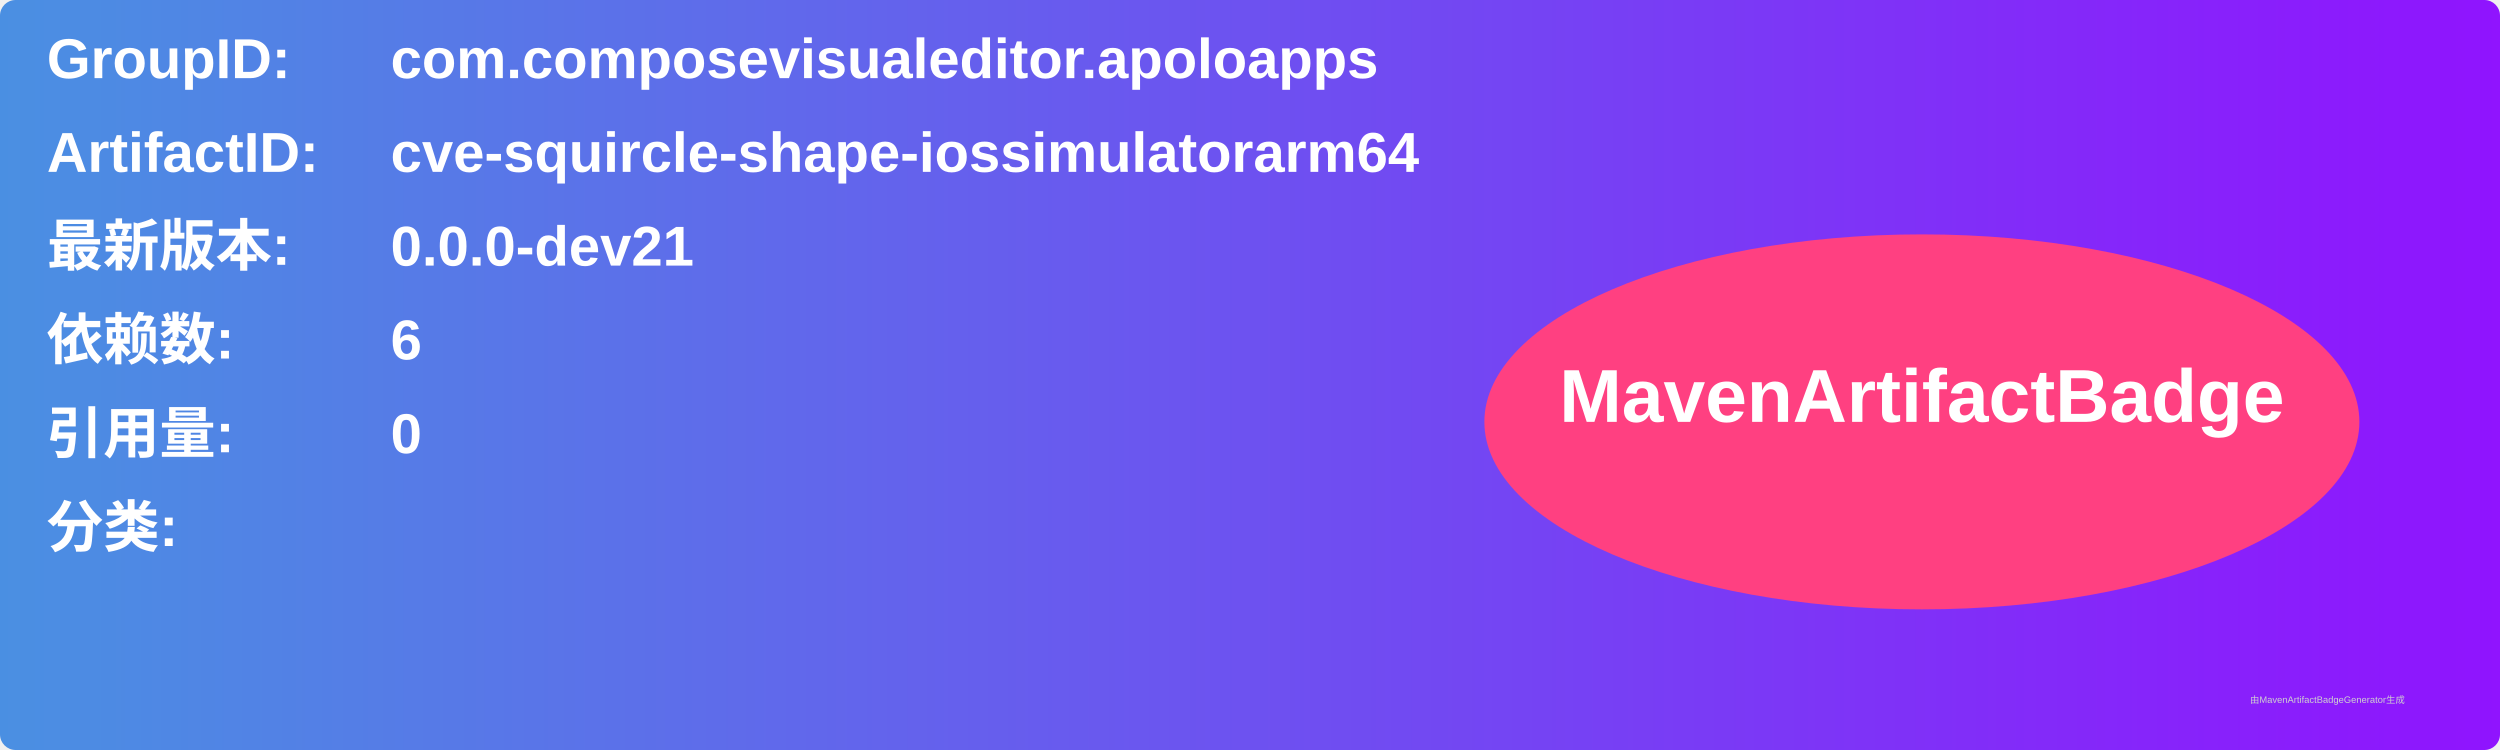
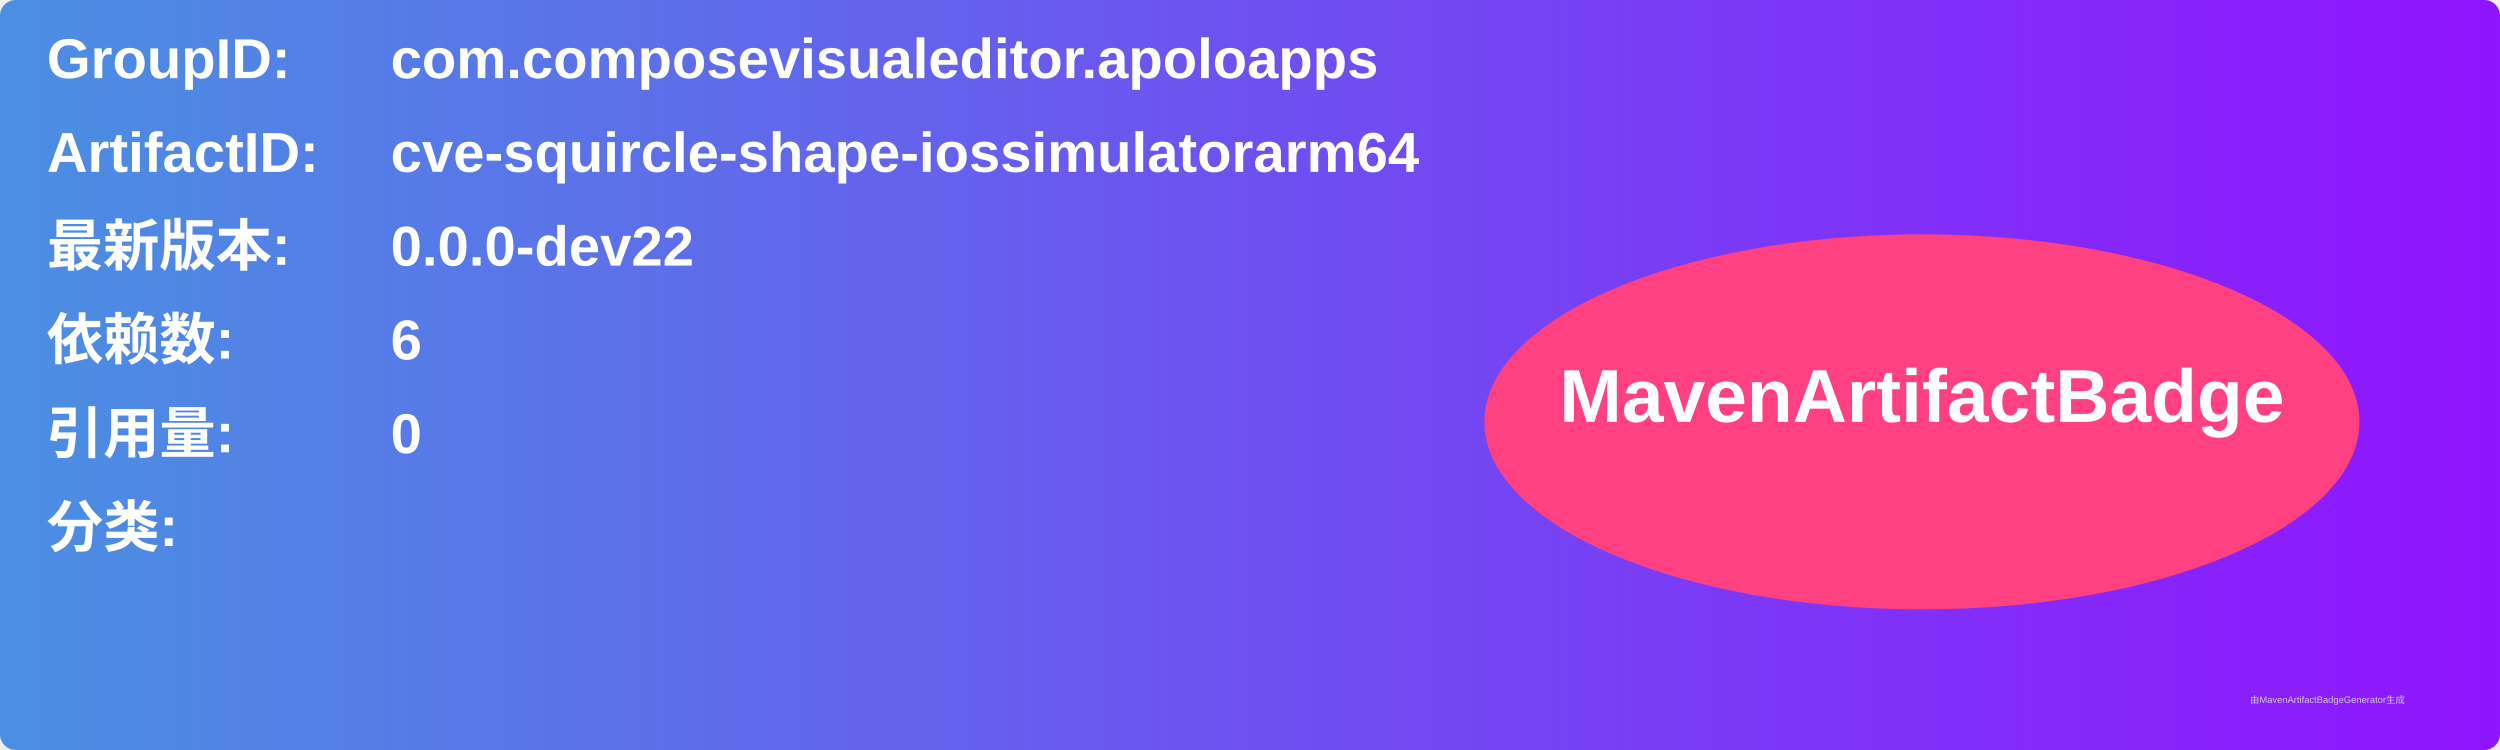
<svg xmlns="http://www.w3.org/2000/svg" width="800" height="240" viewBox="0 0 800 240">
  <linearGradient id="grad" x1="0%" y1="0%" x2="100%" y2="0%">
    <stop offset="0%" stop-color="#4a90e2" />
    <stop offset="100%" stop-color="#9013fe" />
  </linearGradient>
  <rect width="100%" height="100%" rx="5" ry="5" fill="url(#grad)" />
  <g transform="translate(15, 15)">
    <text x="0" y="10" font-family="Arial" font-size="18" fill="white" font-weight="bold" width="260">GroupID:</text>
    <text x="110" y="10" font-family="Arial" font-size="18" fill="white" font-weight="bold" width="460">com.composevisualeditor.apoloapps</text>
    <text x="0" y="40" font-family="Arial" font-size="18" fill="white" font-weight="bold" width="260">ArtifactID:</text>
    <text x="110" y="40" font-family="Arial" font-size="18" fill="white" font-weight="bold" width="460">cve-squircle-shape-iossimulatorarm64</text>
    <text x="0" y="70" font-family="Arial" font-size="18" fill="white" font-weight="bold">最新版本:</text>
    <text x="110" y="70" font-family="Arial" font-size="18" fill="white" font-weight="bold">
-       <tspan font-weight="bold">0.0.0-dev21</tspan>
+       <tspan font-weight="bold">0.0.0-dev22</tspan>
    </text>
    <text x="0" y="100" font-family="Arial" font-size="18" fill="white" font-weight="bold">依赖数: </text>
    <text x="110" y="100" font-family="Arial" font-size="18" fill="white">
      <tspan font-weight="bold">6</tspan>
    </text>
    <text x="0" y="130" font-family="Arial" font-size="18" fill="white" font-weight="bold">引用量: </text>
    <text x="110" y="130" font-family="Arial" font-size="18" fill="white">
      <tspan font-weight="bold">0</tspan>
    </text>
    <text x="0" y="160" font-family="Arial" font-size="18" fill="white" font-weight="bold">分类:</text>
    <text x="10" y="190" font-family="Arial" font-size="10" fill="white">
      <tspan font-weight="bold" />
    </text>
    <ellipse cx="600" cy="120" rx="140" ry="60" fill="#ff4081" />
    <text x="600" y="120" text-anchor="middle" font-family="Arial" font-size="24" fill="white" font-weight="bold">MavenArtifactBadge</text>
  </g>
  <text x="720" y="225" font-family="Arial" font-size="3" fill="#d0d0d0">由MavenArtifactBadgeGenerator生成</text>
</svg>
